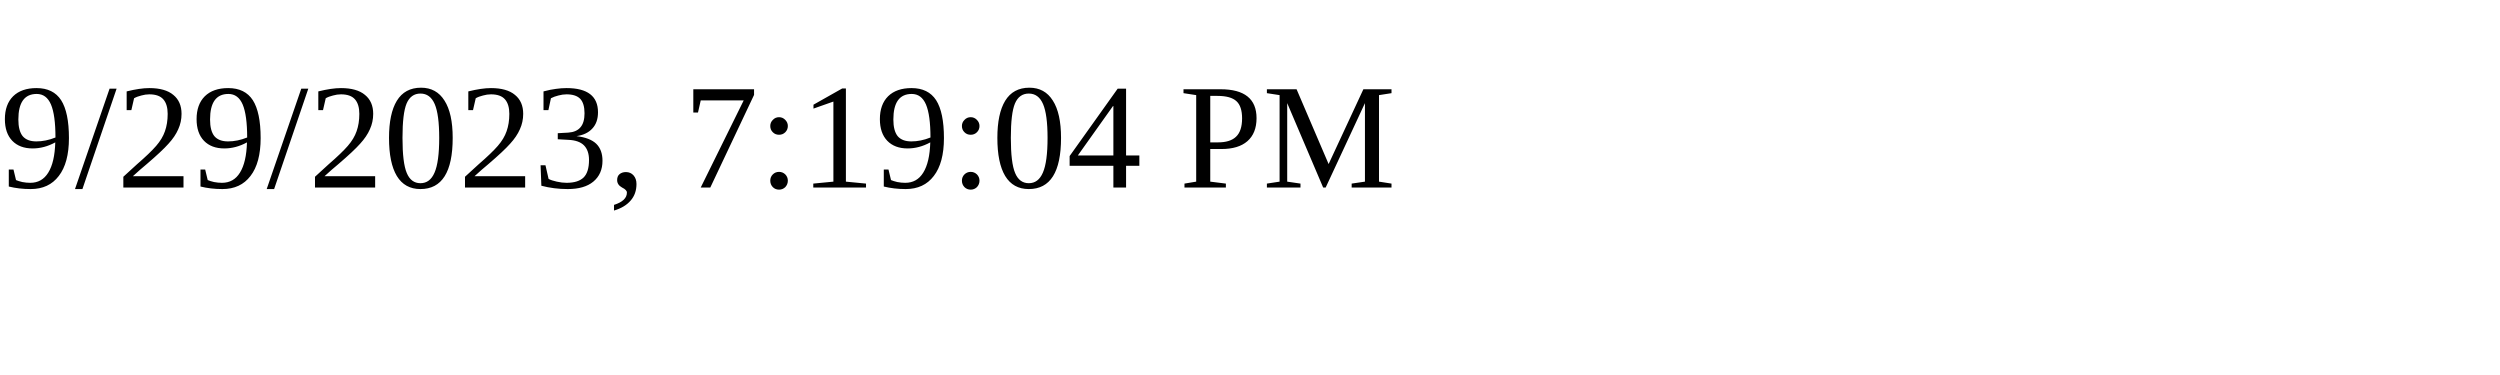
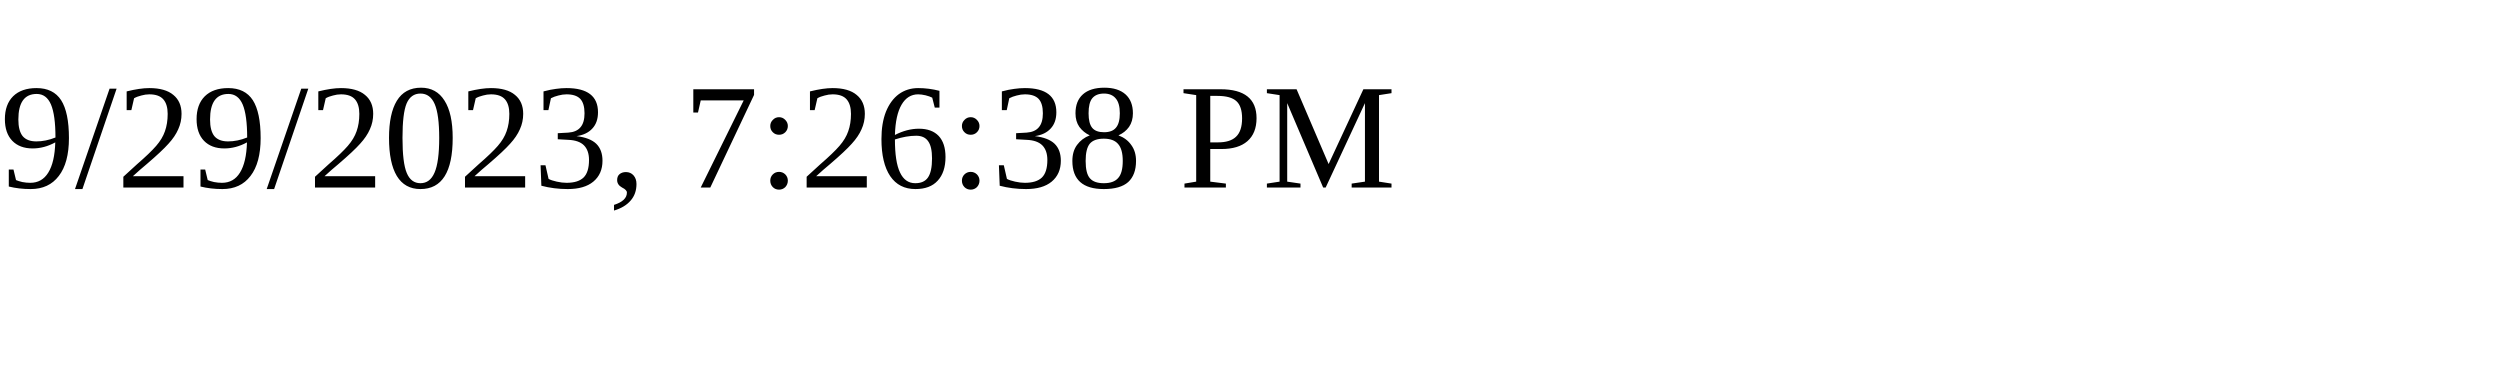
<svg xmlns="http://www.w3.org/2000/svg" height="30" width="200">
-   <text x="0" y="15">9/29/2023, 7:19:04 PM</text>
+   <text x="0" y="15">9/29/2023, 7:26:38 PM</text>
</svg>
